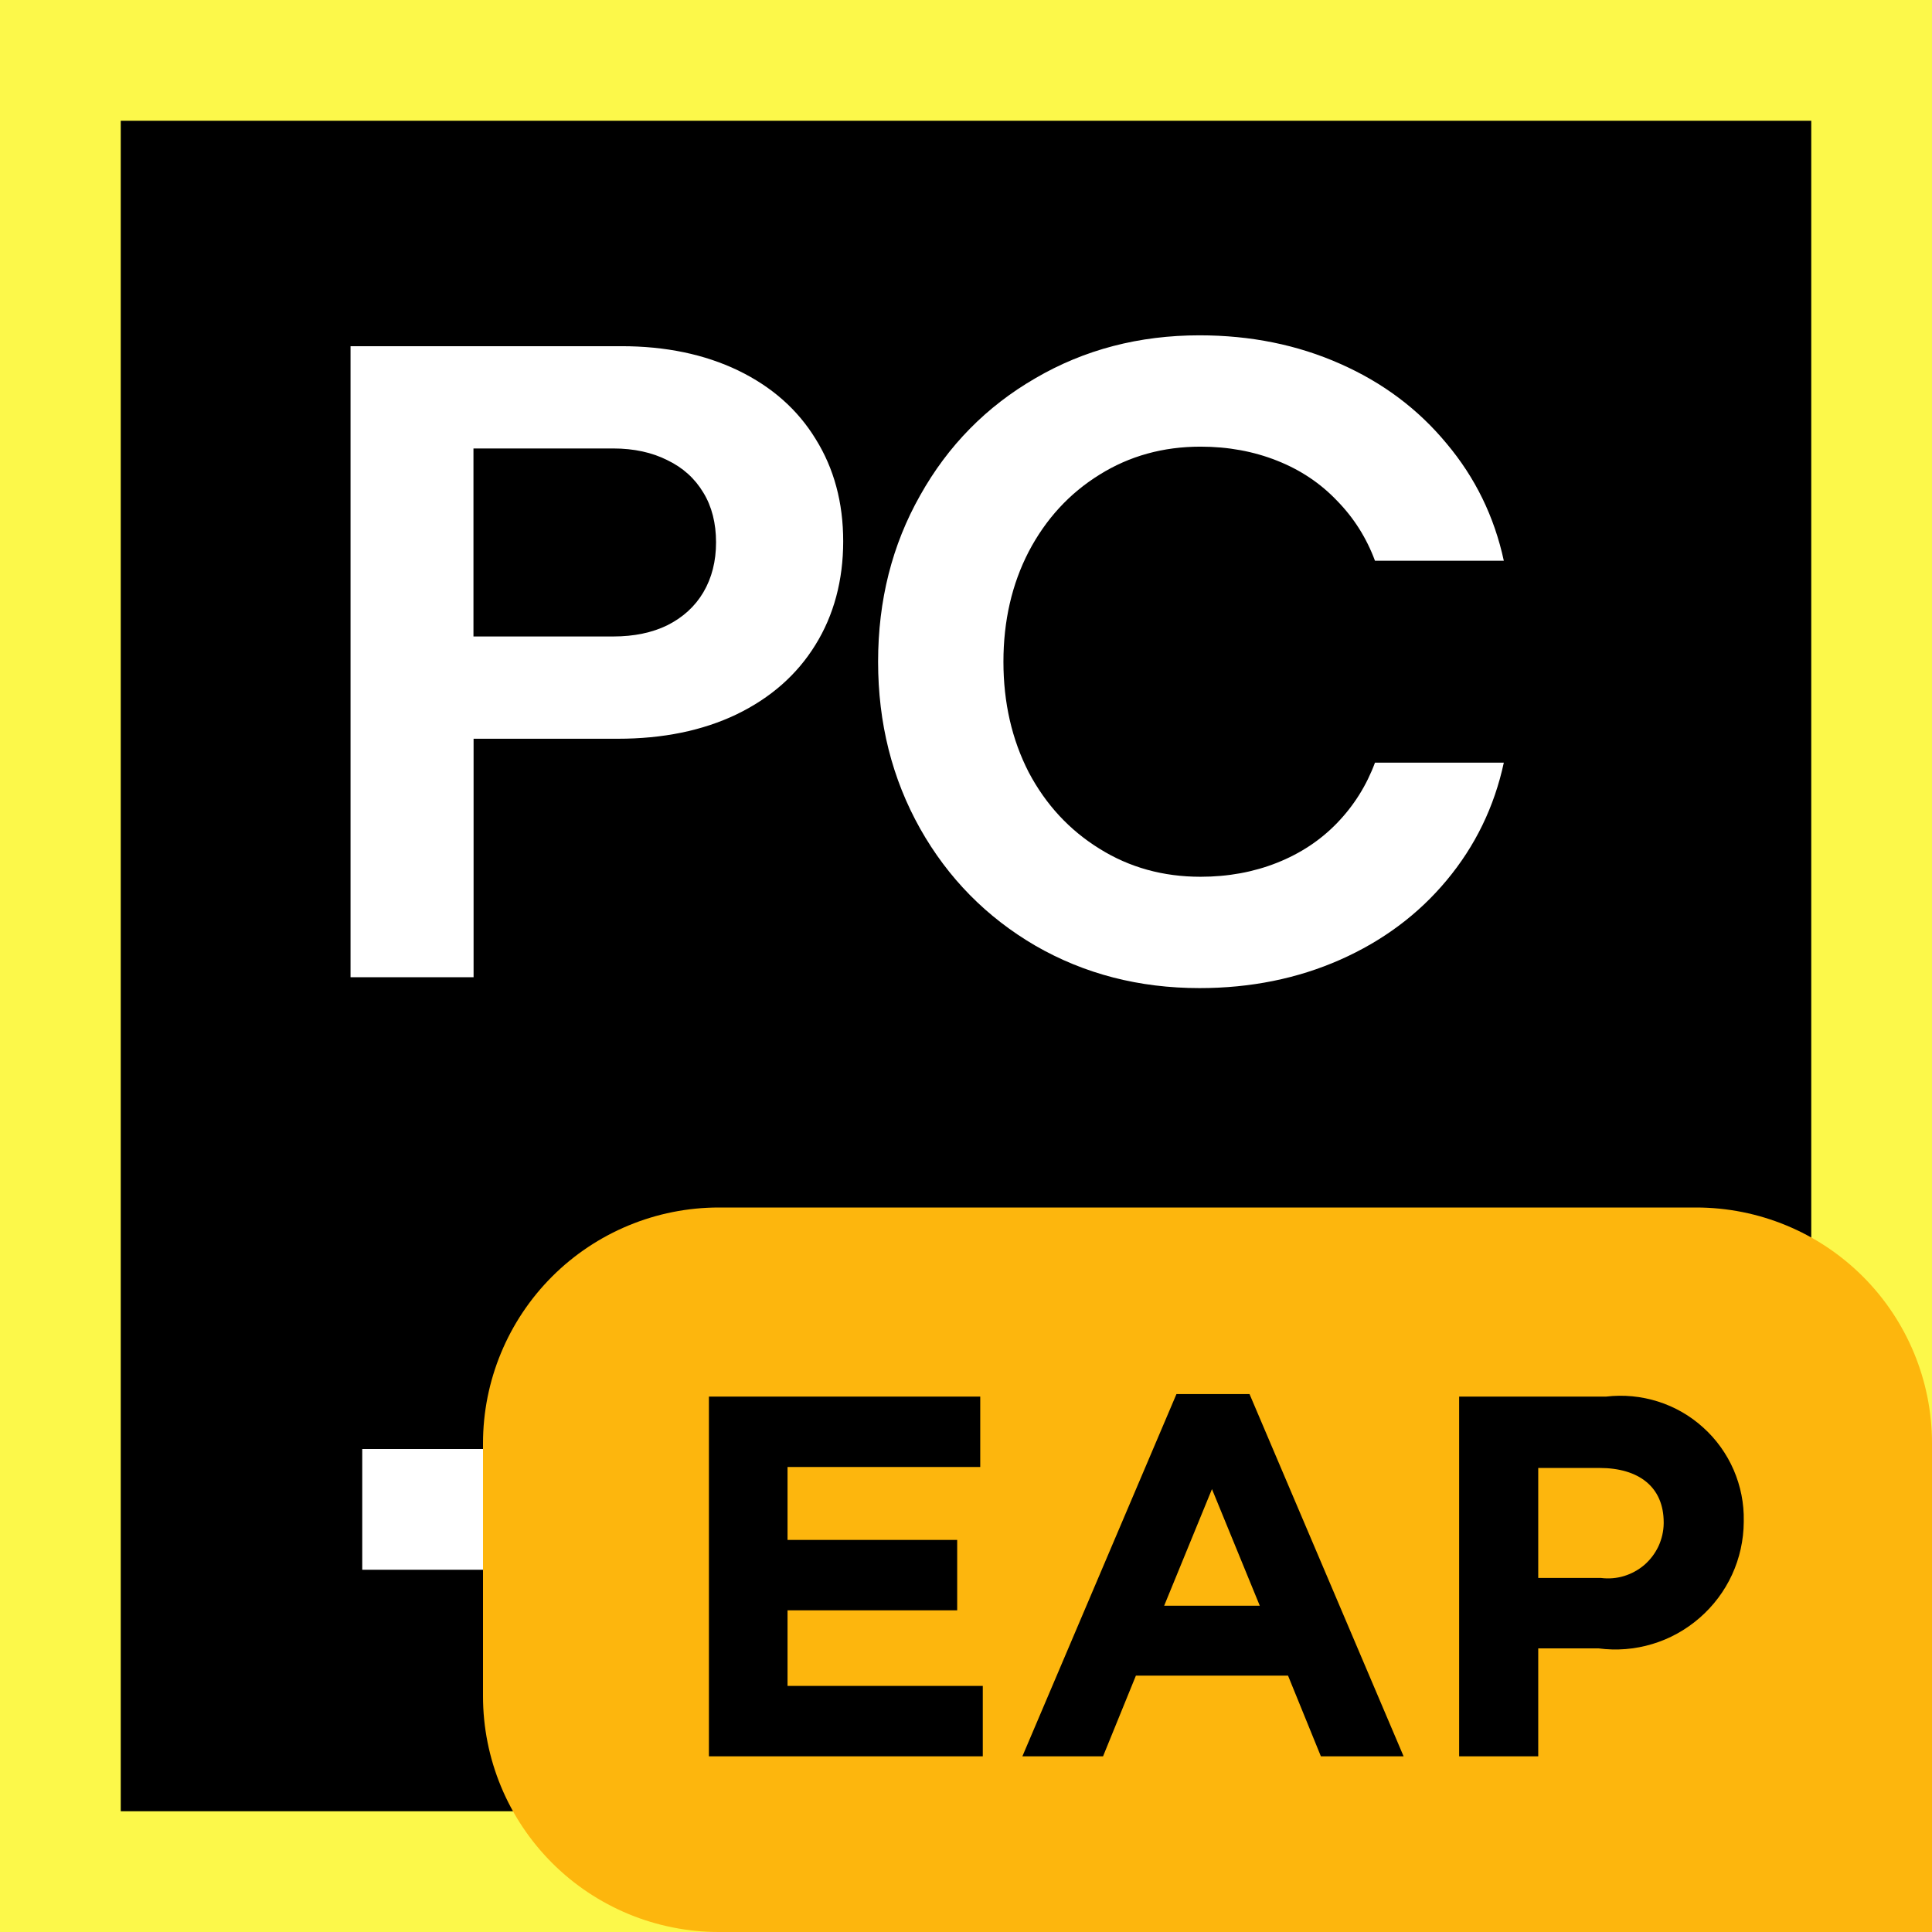
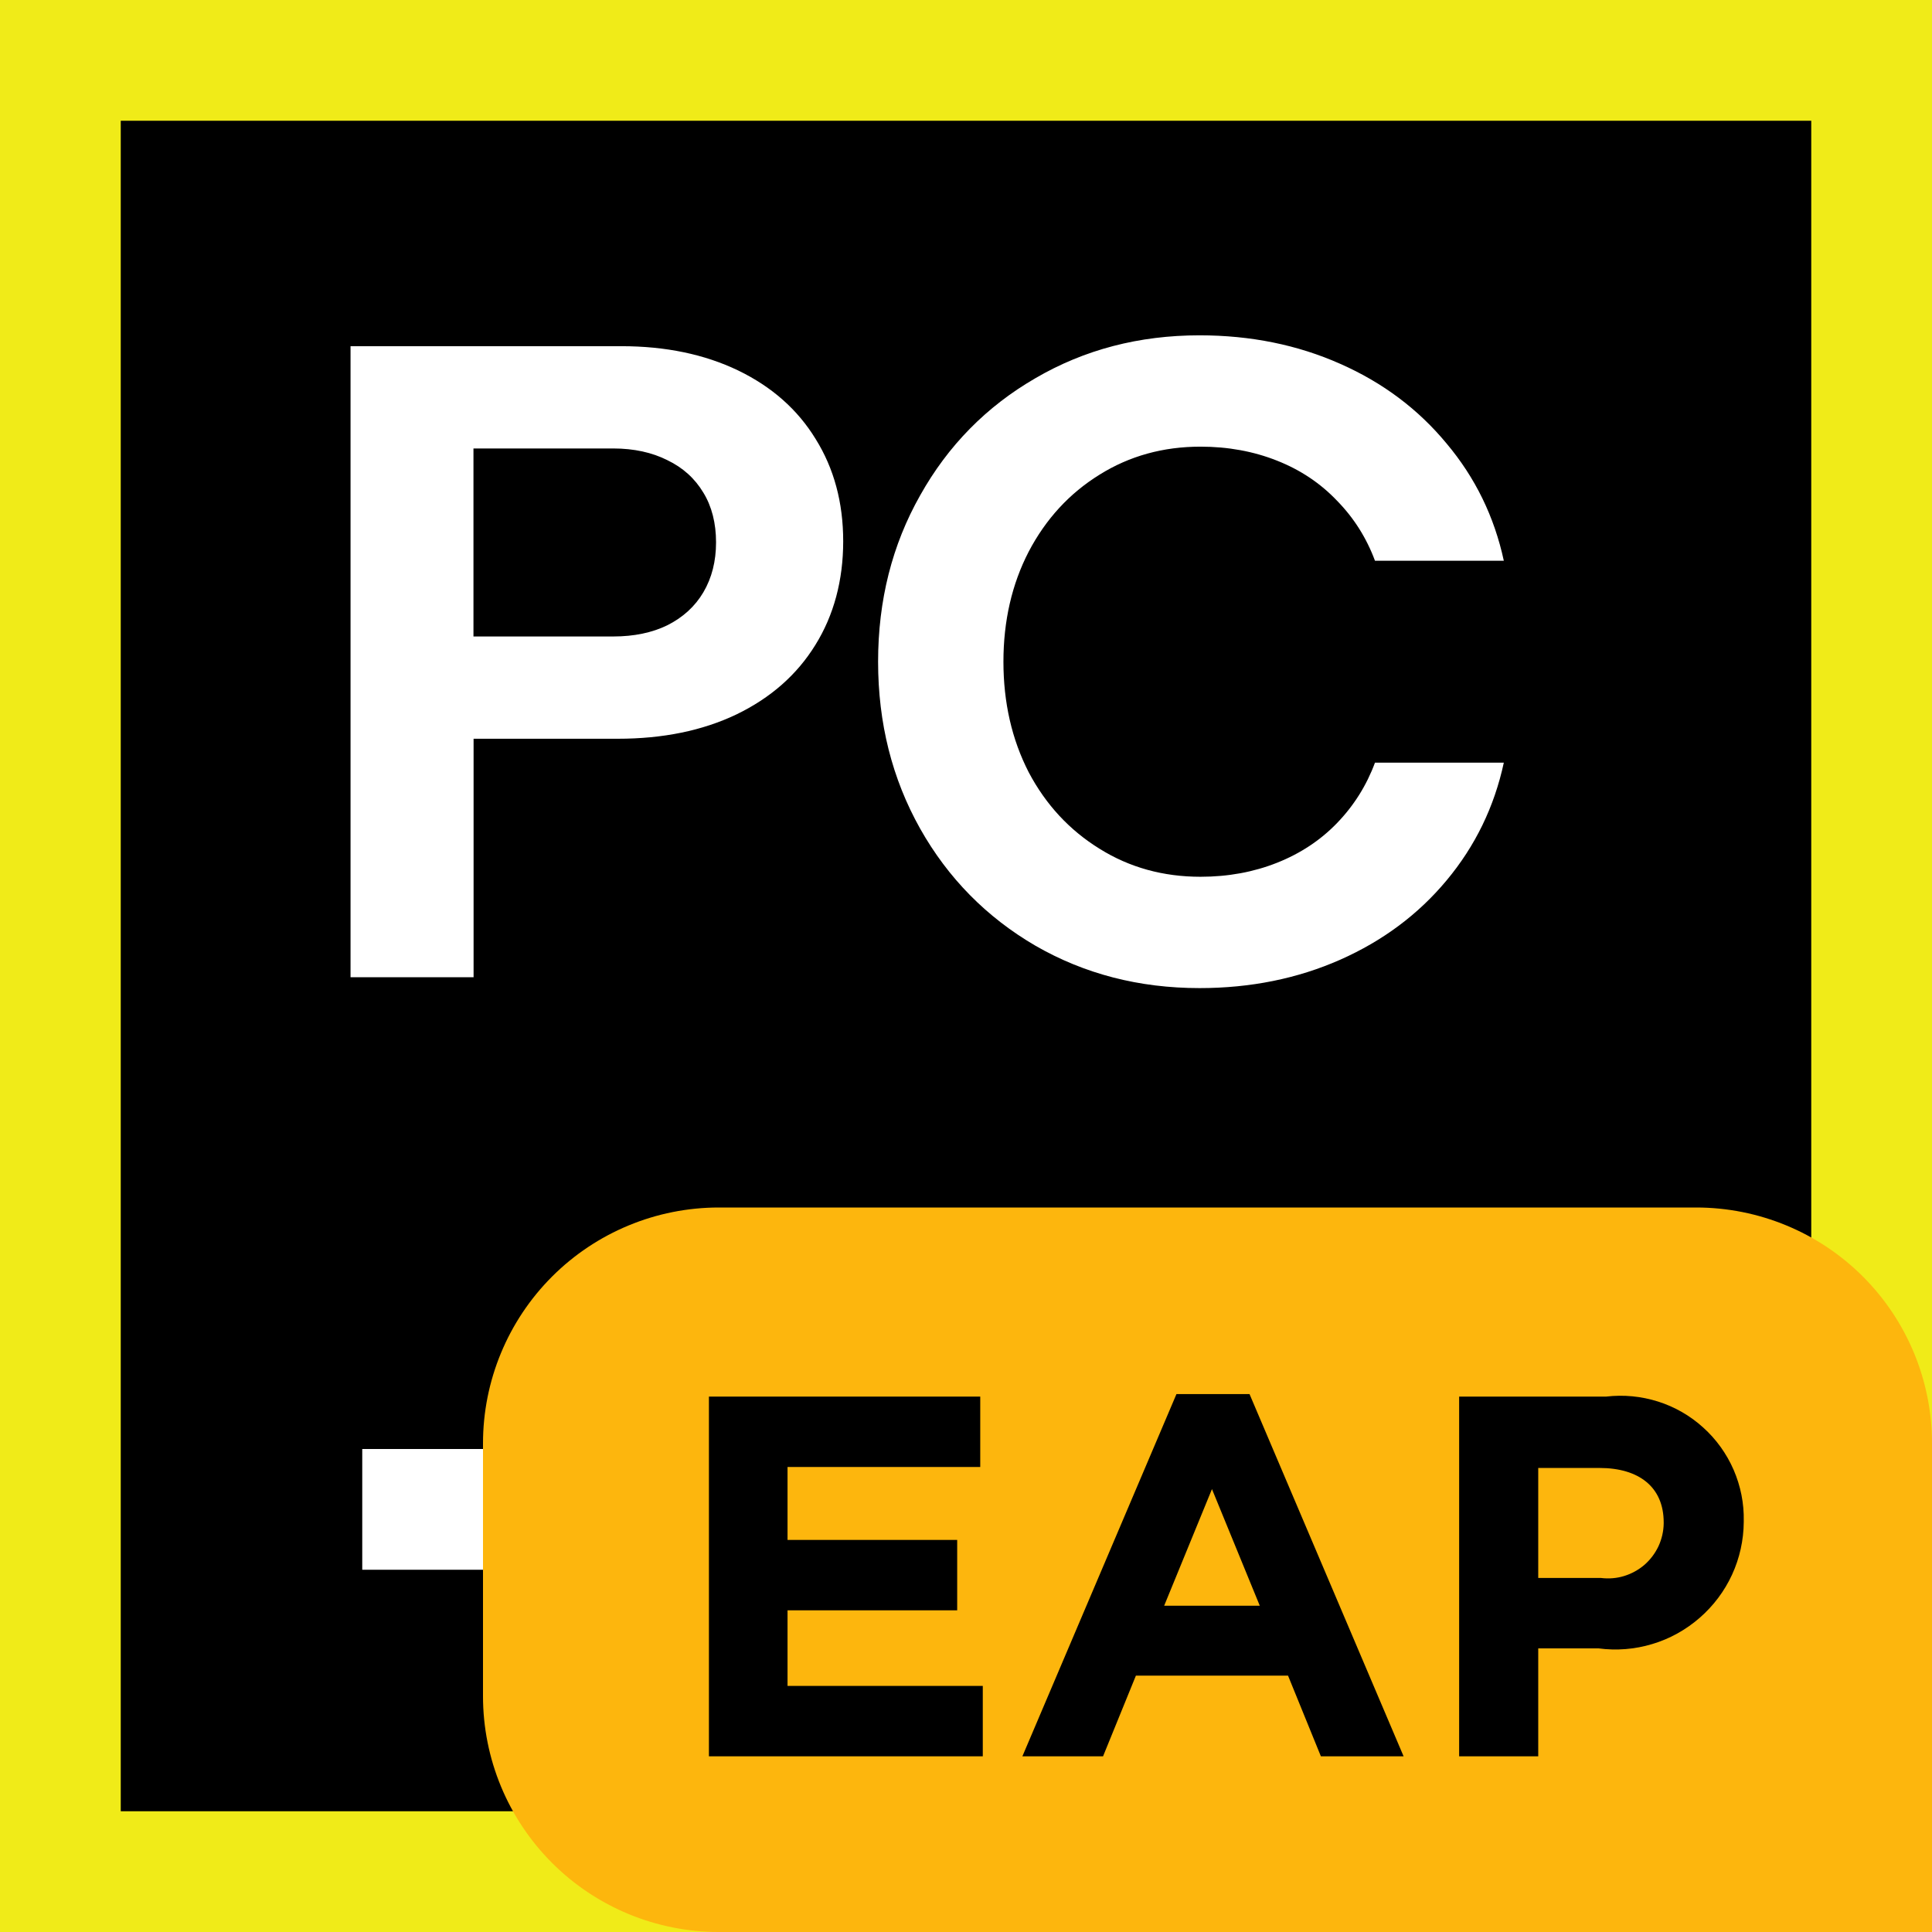
<svg xmlns="http://www.w3.org/2000/svg" width="16" height="16" viewBox="0 0 16 16" fill="none">
  <g clip-path="url(#clip0_4372_11417)">
    <g clip-path="url(#clip1_4372_11417)">
-       <path d="M16 0H0V16H16V0Z" fill="#FCF84A" />
+       <path d="M16 0H0V16H16V0Z" fill="#F0EB18" />
      <path d="M15 1H1V15H15V1Z" fill="black" />
      <path d="M2.902 2.867H5.146C5.512 2.867 5.834 2.934 6.113 3.068C6.392 3.203 6.606 3.392 6.755 3.636C6.907 3.88 6.983 4.162 6.983 4.483C6.983 4.804 6.906 5.095 6.752 5.342C6.6 5.588 6.382 5.78 6.098 5.917C5.817 6.051 5.49 6.118 5.116 6.118H3.922V8.093H2.903V2.867H2.902ZM5.079 5.271C5.25 5.271 5.4 5.24 5.527 5.178C5.656 5.113 5.756 5.022 5.825 4.905C5.895 4.786 5.93 4.648 5.93 4.491C5.93 4.334 5.895 4.194 5.825 4.08C5.755 3.963 5.656 3.873 5.527 3.811C5.4 3.747 5.25 3.714 5.079 3.714H3.921V5.271H5.079ZM9.934 8.183C9.434 8.183 8.981 8.066 8.575 7.832C8.17 7.596 7.851 7.272 7.62 6.862C7.388 6.449 7.272 5.988 7.272 5.48C7.272 4.972 7.388 4.513 7.62 4.103C7.851 3.69 8.17 3.366 8.575 3.132C8.981 2.895 9.434 2.777 9.934 2.777C10.357 2.777 10.746 2.856 11.099 3.013C11.453 3.169 11.746 3.39 11.98 3.673C12.217 3.955 12.375 4.278 12.454 4.644H11.387C11.317 4.455 11.212 4.289 11.073 4.147C10.936 4.003 10.771 3.892 10.576 3.815C10.382 3.738 10.171 3.699 9.942 3.699C9.633 3.699 9.354 3.776 9.106 3.931C8.857 4.085 8.661 4.298 8.519 4.569C8.38 4.838 8.31 5.142 8.31 5.48C8.31 5.819 8.38 6.124 8.519 6.395C8.661 6.664 8.857 6.875 9.106 7.029C9.354 7.184 9.633 7.261 9.942 7.261C10.171 7.261 10.382 7.222 10.576 7.145C10.77 7.068 10.936 6.958 11.073 6.816C11.212 6.672 11.317 6.505 11.387 6.316H12.454C12.375 6.682 12.217 7.007 11.98 7.291C11.746 7.572 11.453 7.791 11.099 7.948C10.746 8.104 10.357 8.183 9.934 8.183V8.183Z" fill="white" />
      <path d="M8 12H3V13H8V12Z" fill="white" />
    </g>
  </g>
  <defs>
    <clipPath id="clip0_4372_11417">
      <rect width="16" height="16" fill="white" />
    </clipPath>
    <clipPath id="clip1_4372_11417">
      <rect width="16" height="16" fill="white" />
    </clipPath>
  </defs>
  <path d="M16 16H5.953C5.435 16 4.938 15.794 4.572 15.428C4.206 15.062 4 14.565 4 14.047V11.953C4 11.435 4.206 10.938 4.572 10.572C4.938 10.206 5.435 10 5.953 10H14.047C14.565 10 15.062 10.206 15.428 10.572C15.794 10.938 16 11.435 16 11.953L16 16Z" fill="#FDB60D" />
  <path d="M5.871 11.566H8.118V12.149H6.522V12.753H7.927V13.336H6.522V13.962H8.139V14.545H5.871L5.871 11.566Z" fill="black" />
  <path d="M9.743 11.545H10.348L11.624 14.545H10.939L10.667 13.877H9.407L9.135 14.545H8.467L9.743 11.545ZM10.433 13.298L10.037 12.332L9.641 13.298H10.433Z" fill="black" />
  <path d="M12.084 11.566H13.301C13.446 11.549 13.592 11.563 13.731 11.607C13.87 11.651 13.997 11.724 14.105 11.822C14.213 11.919 14.299 12.039 14.357 12.172C14.415 12.306 14.444 12.45 14.441 12.596V12.604C14.44 12.755 14.407 12.904 14.344 13.041C14.281 13.178 14.189 13.3 14.075 13.399C13.961 13.498 13.828 13.572 13.684 13.615C13.539 13.659 13.387 13.671 13.237 13.651H12.739V14.545H12.084L12.084 11.566ZM13.258 13.068C13.323 13.076 13.388 13.071 13.45 13.052C13.512 13.033 13.57 13.001 13.619 12.959C13.668 12.916 13.707 12.864 13.735 12.805C13.762 12.746 13.777 12.682 13.778 12.617V12.608C13.778 12.315 13.573 12.157 13.246 12.157H12.739V13.068H13.258Z" fill="black" />
</svg>
